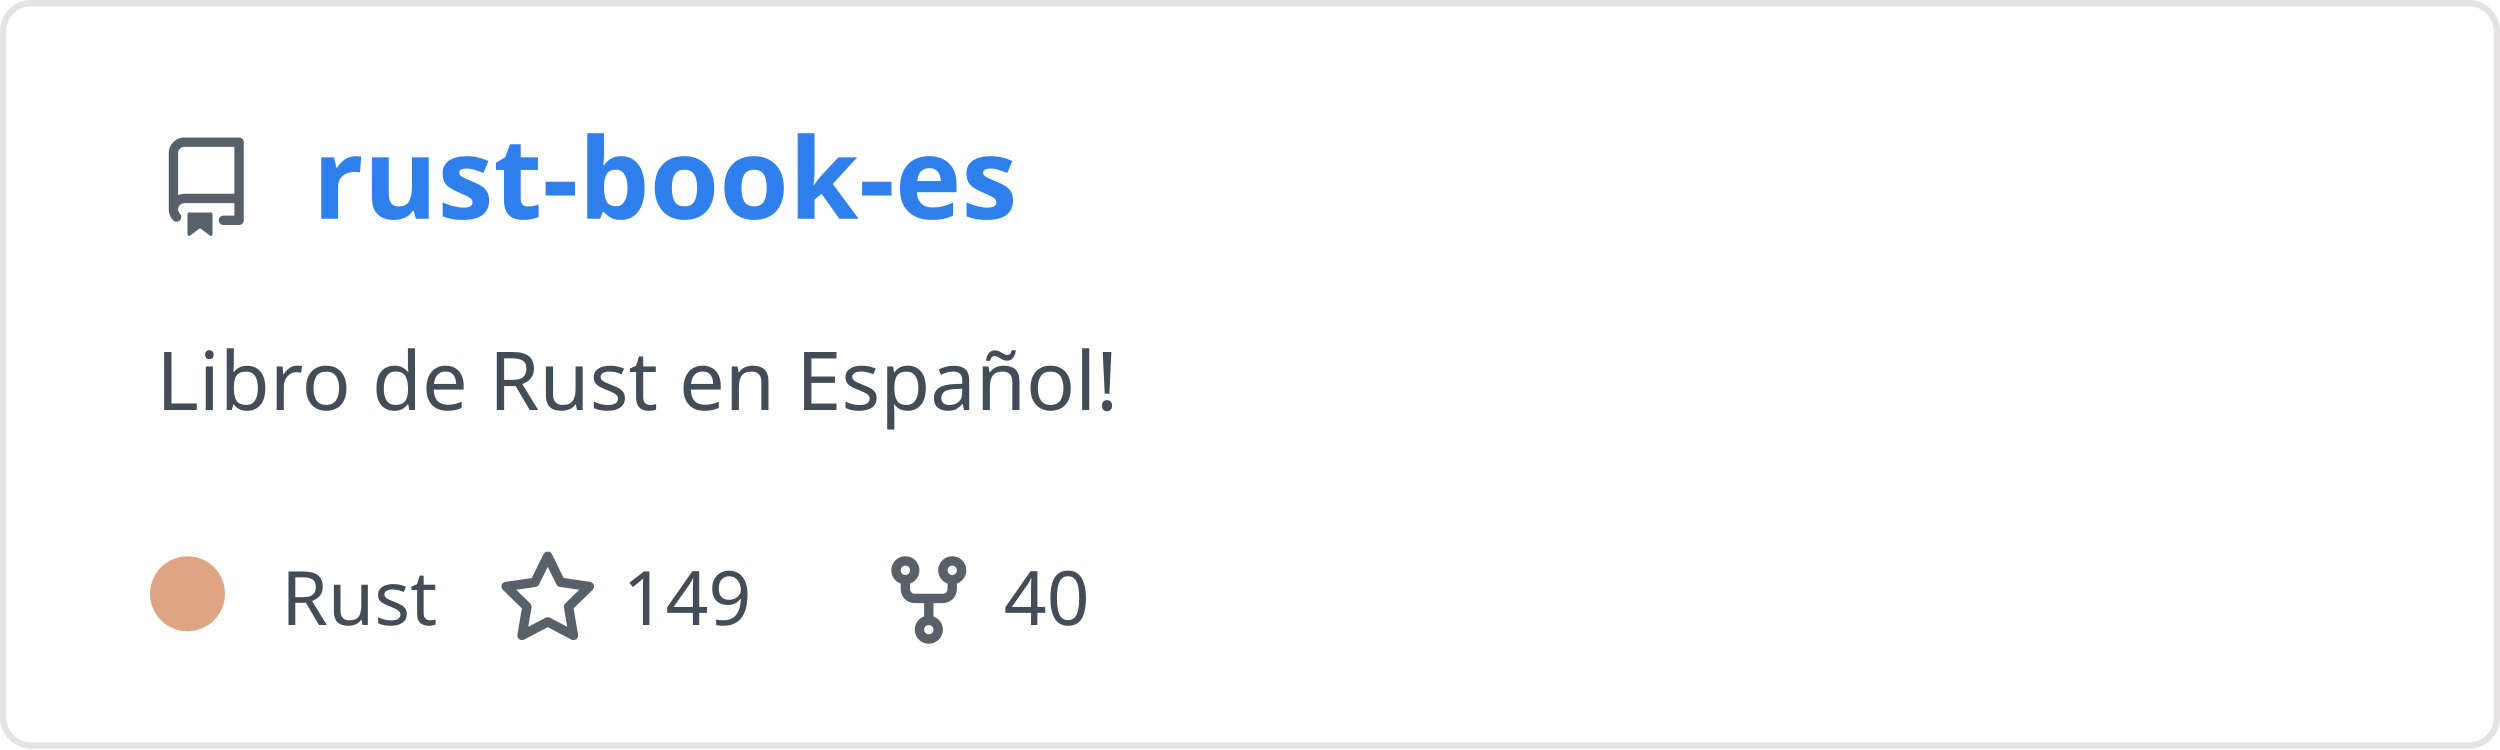
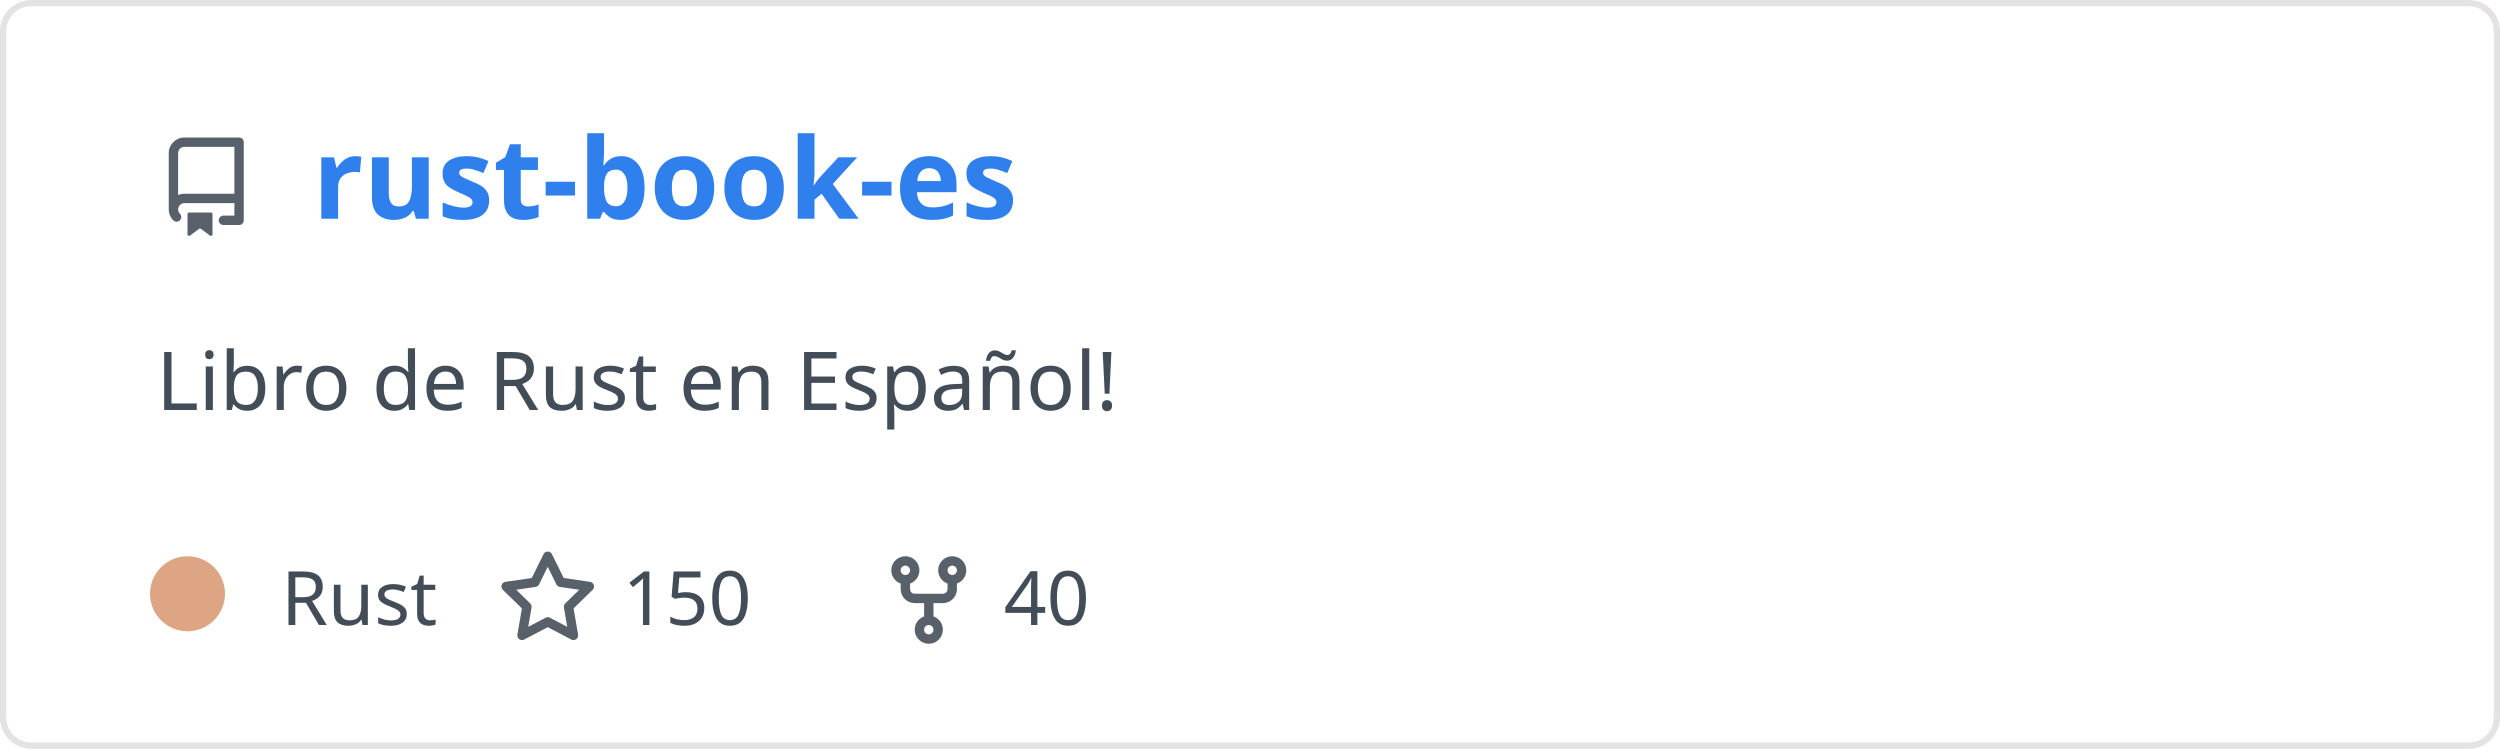
<svg xmlns="http://www.w3.org/2000/svg" width="400" height="120" viewBox="0 0 400 120" fill="none" role="img" aria-labelledby="descId">
  <style>
          .header {
            font: 600 18px 'Segoe UI', Ubuntu, Sans-Serif;
            fill: #2f80ed;
            animation: fadeInAnimation 0.8s ease-in-out forwards;
          }
          @supports(-moz-appearance: auto) {
            /* Selector detects Firefox */
            .header { font-size: 15.5px; }
          }
          
    .description { font: 400 13px 'Segoe UI', Ubuntu, Sans-Serif; fill: #434d58 }
    .gray { font: 400 12px 'Segoe UI', Ubuntu, Sans-Serif; fill: #434d58 }
    .icon { fill: #586069 }
    .badge { font: 600 11px 'Segoe UI', Ubuntu, Sans-Serif; }
    .badge rect { opacity: 0.2 }
  

          
      /* Animations */
      @keyframes scaleInAnimation {
        from {
          transform: translate(-5px, 5px) scale(0);
        }
        to {
          transform: translate(-5px, 5px) scale(1);
        }
      }
      @keyframes fadeInAnimation {
        from {
          opacity: 0;
        }
        to {
          opacity: 1;
        }
      }
    
          * { animation-duration: 0s !important; animation-delay: 0s !important; }
        </style>
  <rect data-testid="card-bg" x="0.5" y="0.5" rx="4.5" height="99%" stroke="#e4e2e2" width="399" fill="#00000000" stroke-opacity="1" />
  <g data-testid="card-title" transform="translate(25, 35)">
    <g transform="translate(0, 0)">
      <svg class="icon" x="0" y="-13" viewBox="0 0 16 16" version="1.1" width="16" height="16">
        <path fill-rule="evenodd" d="M2 2.5A2.5 2.5 0 014.5 0h8.75a.75.75 0 01.75.75v12.5a.75.75 0 01-.75.75h-2.5a.75.75 0 110-1.5h1.75v-2h-8a1 1 0 00-.714 1.7.75.75 0 01-1.072 1.05A2.495 2.495 0 012 11.5v-9zm10.5-1V9h-8c-.356 0-.694.074-1 .208V2.5a1 1 0 011-1h8zM5 12.25v3.25a.25.25 0 00.4.2l1.45-1.087a.25.25 0 01.3 0L8.6 15.7a.25.25 0 00.4-.2v-3.25a.25.25 0 00-.25-.25h-3.5a.25.25 0 00-.25.25z" />
      </svg>
    </g>
    <g transform="translate(25, 0)">
      <text x="0" y="0" class="header" data-testid="header">rust-book-es</text>
    </g>
  </g>
  <g data-testid="main-card-body" transform="translate(0, 55)">
    <text class="description" x="25" y="-5">
      <tspan dy="1.2em" x="25">Libro de Rust en Español!</tspan>
    </text>
    <g transform="translate(30, 45)">
      <g transform="translate(0, 0)">
        <g data-testid="primary-lang">
          <circle data-testid="lang-color" cx="0" cy="-5" r="6" fill="#dea584" />
          <text data-testid="lang-name" class="gray" x="15">Rust</text>
        </g>
      </g>
      <g transform="translate(49.6375, 0)">
        <g transform="translate(0, 0)">
          <svg class="icon" y="-12" viewBox="0 0 16 16" version="1.1" width="16" height="16">
            <path fill-rule="evenodd" d="M8 .25a.75.75 0 01.673.418l1.882 3.815 4.21.612a.75.75 0 01.416 1.279l-3.046 2.97.719 4.192a.75.75 0 01-1.088.791L8 12.347l-3.766 1.98a.75.75 0 01-1.088-.79l.72-4.194L.818 6.374a.75.75 0 01.416-1.28l4.21-.611L7.327.668A.75.75 0 018 .25zm0 2.445L6.615 5.5a.75.75 0 01-.564.41l-3.097.45 2.24 2.184a.75.75 0 01.216.664l-.528 3.084 2.769-1.456a.75.75 0 01.698 0l2.77 1.456-.53-3.084a.75.75 0 01.216-.664l2.24-2.183-3.096-.45a.75.75 0 01-.564-.41L8 2.694v.001z" />
          </svg>
        </g>
        <g transform="translate(20, 0)">
-           <text data-testid="stargazers" class="gray">149</text>
+           <text data-testid="stargazers" class="gray">150</text>
        </g>
      </g>
      <g transform="translate(110.6063, 0)">
        <g transform="translate(0, 0)">
          <svg class="icon" y="-12" viewBox="0 0 16 16" version="1.1" width="16" height="16">
            <path fill-rule="evenodd" d="M5 3.25a.75.75 0 11-1.5 0 .75.75 0 011.5 0zm0 2.122a2.25 2.25 0 10-1.5 0v.878A2.25 2.25 0 005.75 8.5h1.5v2.128a2.251 2.251 0 101.5 0V8.5h1.5a2.25 2.25 0 002.25-2.25v-.878a2.25 2.25 0 10-1.5 0v.878a.75.75 0 01-.75.75h-4.5A.75.75 0 015 6.25v-.878zm3.75 7.378a.75.75 0 11-1.5 0 .75.75 0 011.5 0zm3-8.75a.75.75 0 100-1.5.75.75 0 000 1.5z" />
          </svg>
        </g>
        <g transform="translate(20, 0)">
          <text data-testid="forkcount" class="gray">40</text>
        </g>
      </g>
    </g>
  </g>
</svg>
